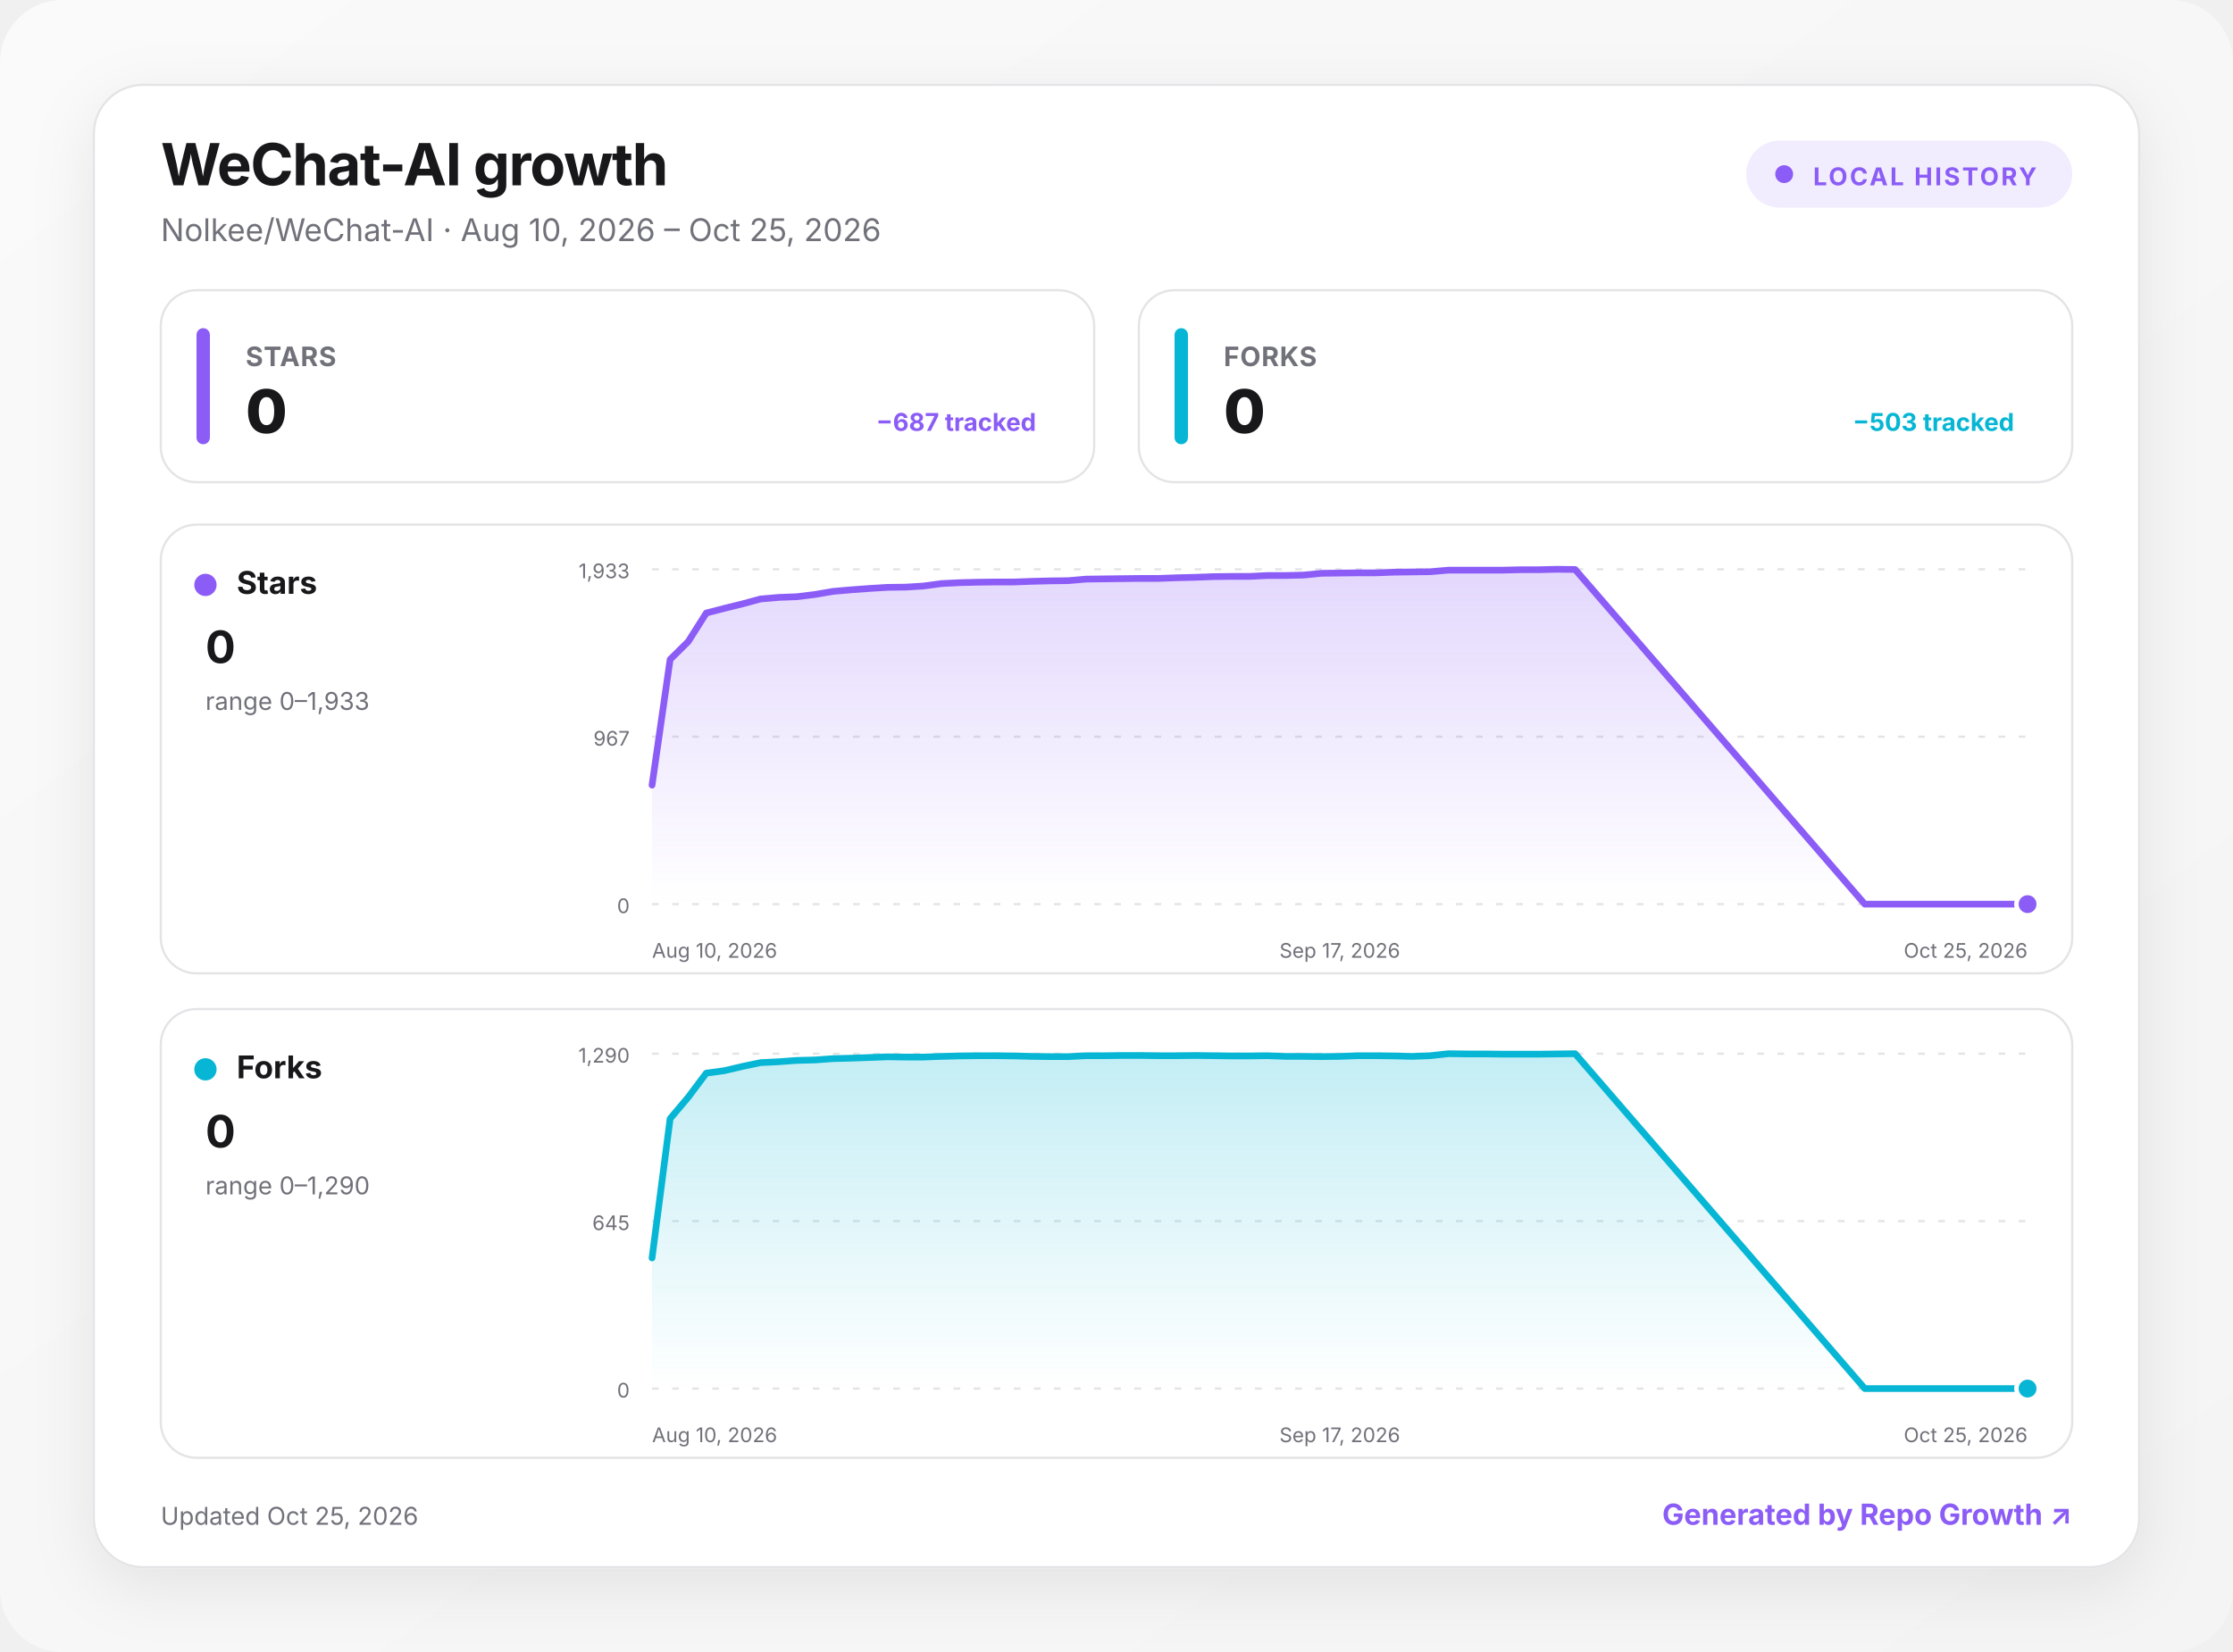
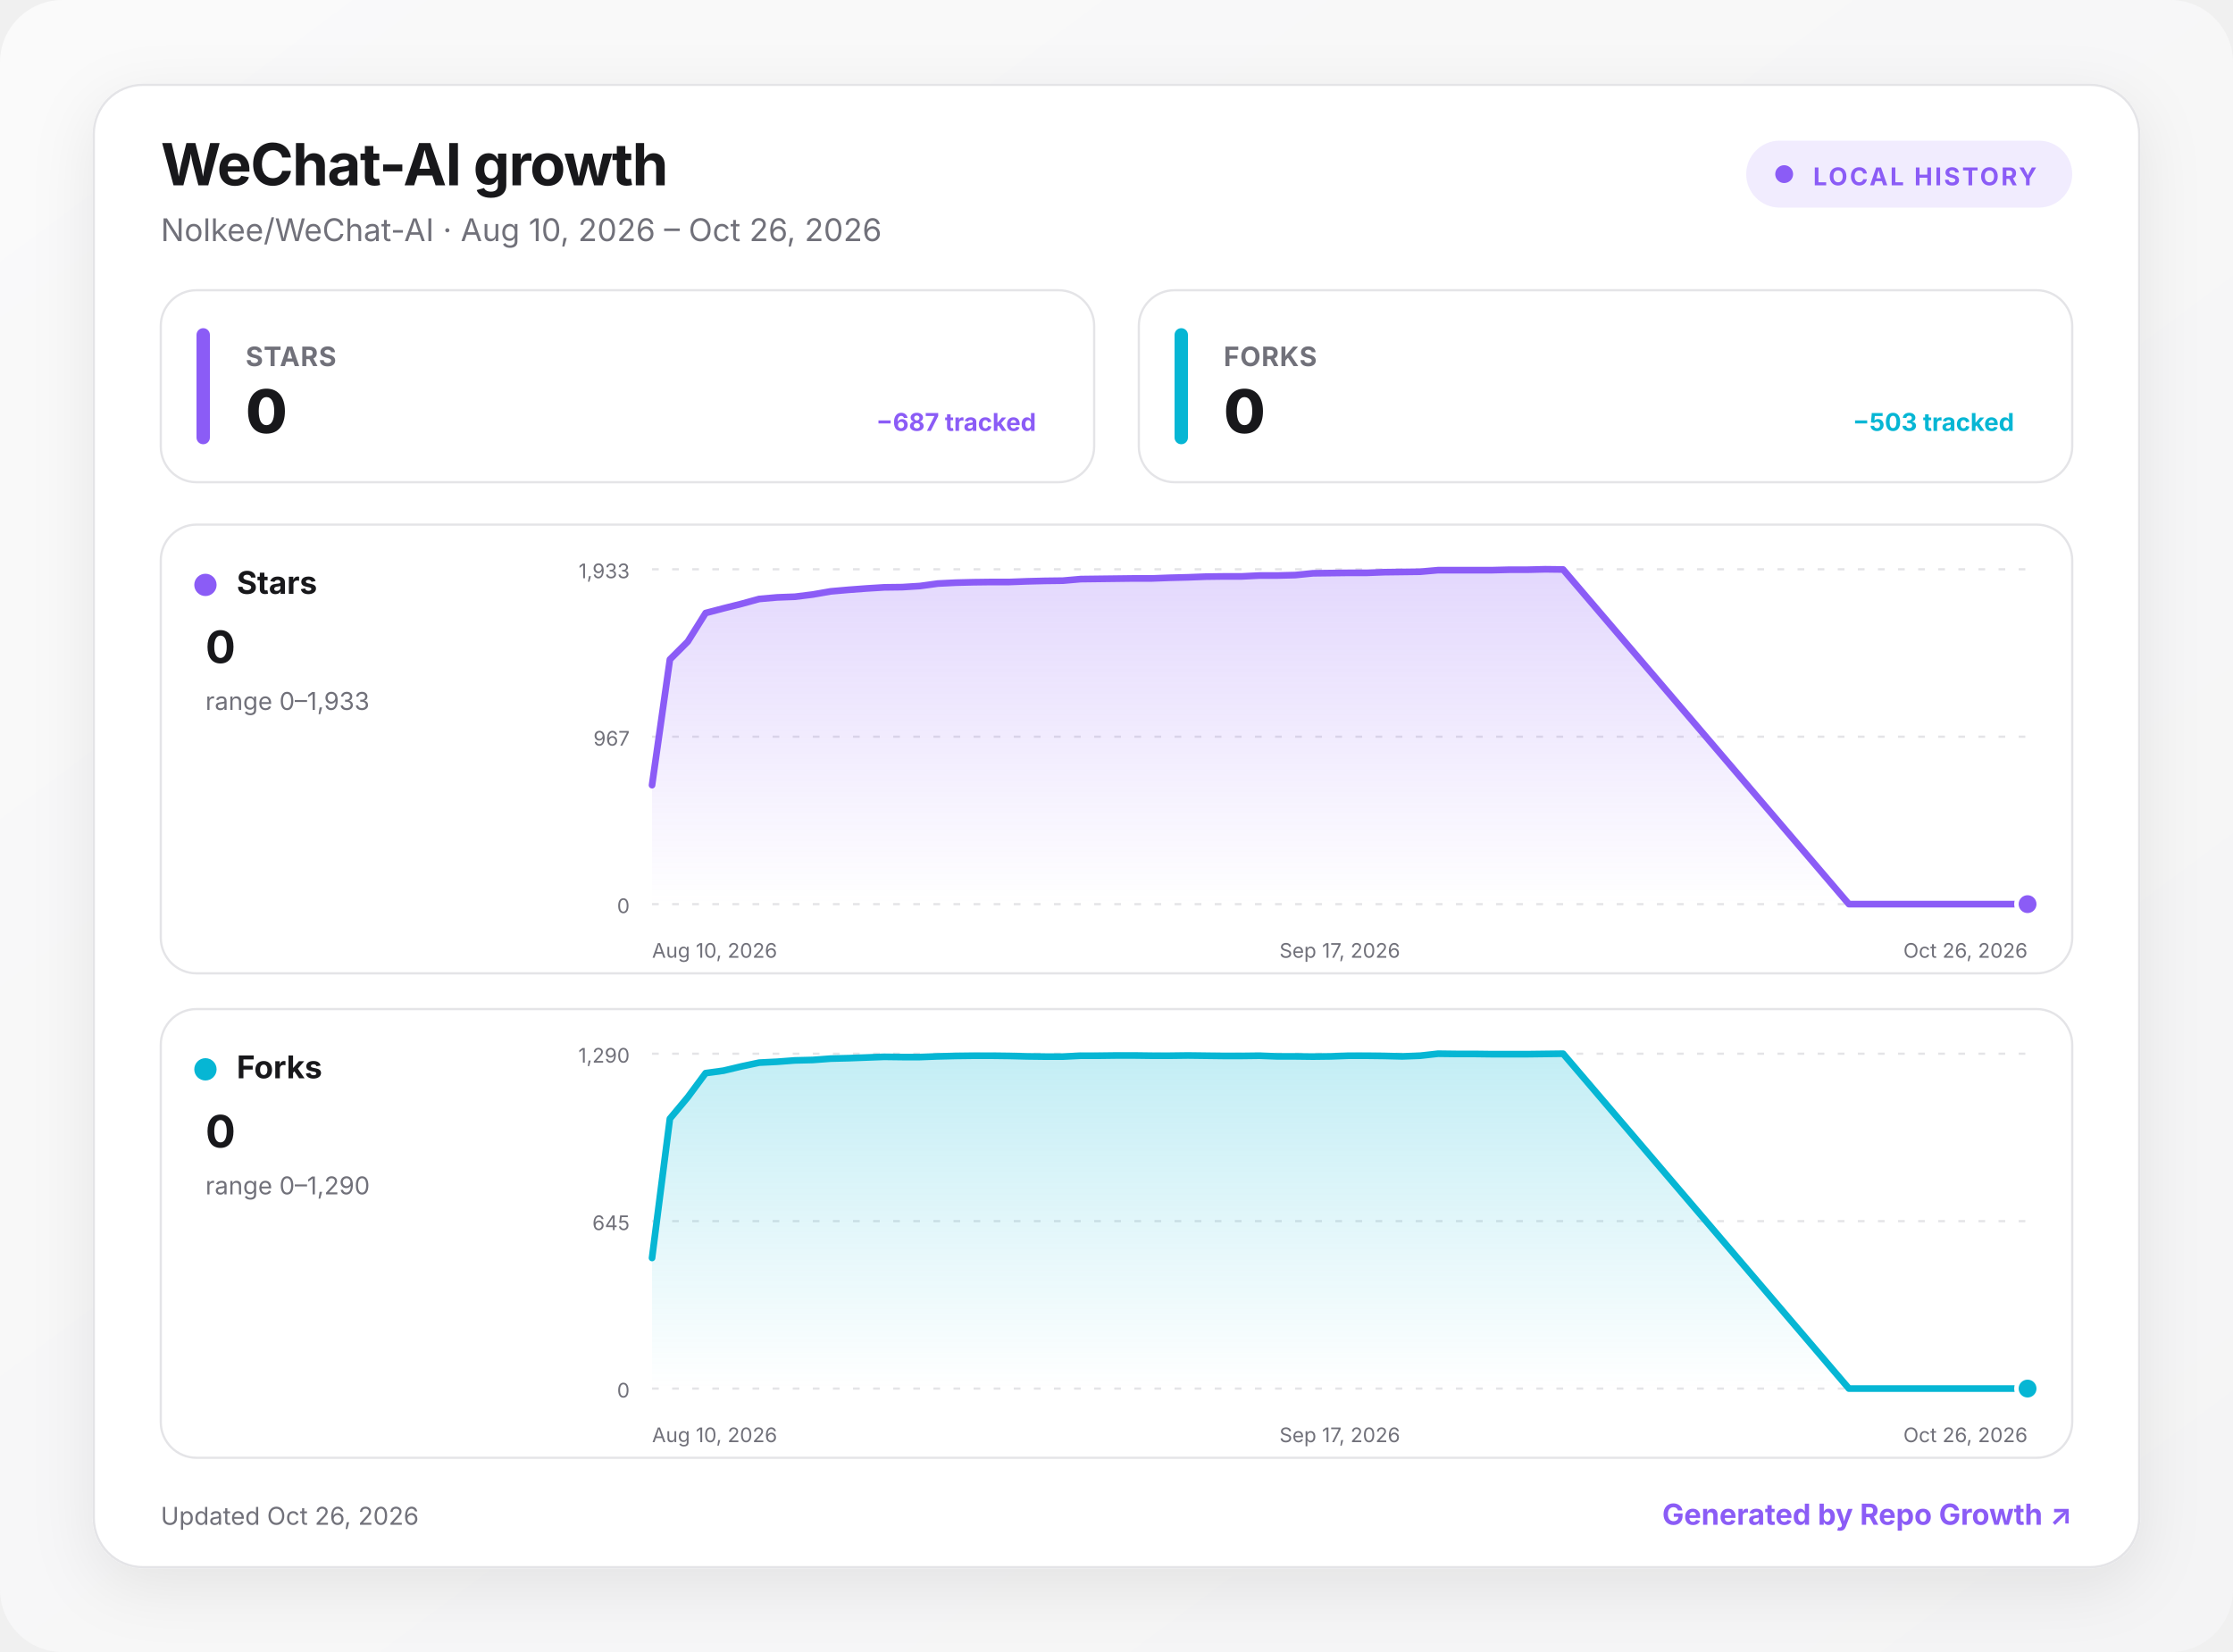
<svg xmlns="http://www.w3.org/2000/svg" width="1000" height="740" viewBox="0 0 1000 740" role="img" aria-labelledby="title desc">
  <defs>
    <linearGradient id="background" x1="0" y1="0" x2="1" y2="1">
      <stop offset="0" stop-color="#fafafa" />
      <stop offset="1" stop-color="#f4f4f5" />
    </linearGradient>
    <linearGradient id="fill-stars" x1="0" y1="0" x2="0" y2="1">
      <stop offset="0" stop-color="#8b5cf6" stop-opacity=".24" />
      <stop offset="1" stop-color="#8b5cf6" stop-opacity="0" />
    </linearGradient>
    <linearGradient id="fill-forks" x1="0" y1="0" x2="0" y2="1">
      <stop offset="0" stop-color="#06b6d4" stop-opacity=".24" />
      <stop offset="1" stop-color="#06b6d4" stop-opacity="0" />
    </linearGradient>
    <filter id="shadow" x="-10%" y="-10%" width="120%" height="130%">
      <feDropShadow dx="0" dy="8" stdDeviation="14" flood-color="#18181b" flood-opacity=".08" />
    </filter>
    <style>
      :root { color-scheme: light dark; }
      .bg { fill: url(#background); }
      .surface { fill: #ffffff; stroke: #e4e4e7; }
      .panel { fill: #ffffff; stroke: #e4e4e7; }
      .primary { fill: #18181b; }
      .secondary { fill: #71717a; }
      .grid { stroke: #e4e4e7; }
      text { font-family: Inter, ui-sans-serif, system-ui, -apple-system, BlinkMacSystemFont, "Segoe UI", sans-serif; }
      @media (prefers-color-scheme: dark) {
        .bg { fill: #09090b; }
        .surface, .panel { fill: #111113; stroke: #27272a; }
        .primary { fill: #fafafa; }
        .secondary { fill: #a1a1aa; }
        .grid { stroke: #27272a; }
      }
    </style>
  </defs>
  <rect class="bg" width="1000" height="740" rx="28" />
  <g transform="translate(42 38)">
    <rect x="0" y="0" width="916" height="664" rx="22" class="surface" filter="url(#shadow)" />
    <text x="30" y="45" class="primary" font-size="26" font-weight="750" letter-spacing="-.5">WeChat-AI growth</text>
-     <text x="30" y="70" class="secondary" font-size="14">Nolkee/WeChat-AI · Aug 10, 2026 – Oct 25, 2026</text>
+     <text x="30" y="70" class="secondary" font-size="14">Nolkee/WeChat-AI · Aug 10, 2026 – Oct 26, 2026</text>
    <g transform="translate(740 25)">
      <rect width="146" height="30" rx="15" fill="#8b5cf6" fill-opacity=".12" />
      <circle cx="17" cy="15" r="4" fill="#8b5cf6" />
      <text x="30" y="20" fill="#8b5cf6" font-size="11" font-weight="700" letter-spacing="1">LOCAL HISTORY</text>
    </g>
    <g transform="translate(30 92)">
      <rect width="418" height="86" rx="16" class="panel" />
      <rect x="16" y="17" width="6" height="52" rx="3" fill="#8b5cf6" />
      <text x="38" y="34" class="secondary" font-size="12" font-weight="650" letter-spacing=".3">STARS</text>
      <text x="38" y="64" class="primary" font-size="27" font-weight="760" letter-spacing="-.5">0</text>
      <text x="392" y="63" text-anchor="end" fill="#8b5cf6" font-size="11" font-weight="650">−687 tracked</text>
    </g>
    <g transform="translate(468 92)">
      <rect width="418" height="86" rx="16" class="panel" />
      <rect x="16" y="17" width="6" height="52" rx="3" fill="#06b6d4" />
      <text x="38" y="34" class="secondary" font-size="12" font-weight="650" letter-spacing=".3">FORKS</text>
      <text x="38" y="64" class="primary" font-size="27" font-weight="760" letter-spacing="-.5">0</text>
      <text x="392" y="63" text-anchor="end" fill="#06b6d4" font-size="11" font-weight="650">−503 tracked</text>
    </g>
    <g transform="translate(30 197)">
      <rect width="856" height="201" rx="16" class="panel" />
      <circle cx="20" cy="27" r="5" fill="#8b5cf6" />
      <text x="34" y="31" class="primary" font-size="14" font-weight="700">Stars</text>
      <text x="20" y="62" class="primary" font-size="20" font-weight="750">0</text>
      <text x="20" y="83" class="secondary" font-size="11">range 0–1,933</text>
      <line x1="220" x2="836" y1="20" y2="20" class="grid" stroke-width="1" stroke-dasharray="3 6" />
      <text x="210" y="24" text-anchor="end" class="secondary" font-size="9">1,933</text>
      <line x1="220" x2="836" y1="95" y2="95" class="grid" stroke-width="1" stroke-dasharray="3 6" />
      <text x="210" y="99" text-anchor="end" class="secondary" font-size="9">967</text>
      <line x1="220" x2="836" y1="170" y2="170" class="grid" stroke-width="1" stroke-dasharray="3 6" />
      <text x="210" y="174" text-anchor="end" class="secondary" font-size="9">0</text>
-       <path d="M220 116.7 L228.1 60.4 L236.2 52.4 L244.3 39.6 L252.4 37.5 L260.5 35.5 L268.6 33.3 L276.7 32.6 L284.8 32.3 L292.9 31.3 L301.1 29.9 L309.2 29.2 L317.3 28.6 L325.4 28.1 L333.5 28 L341.6 27.5 L349.7 26.4 L357.8 26 L365.9 25.8 L374 25.7 L382.1 25.7 L390.2 25.4 L398.3 25.2 L406.4 25.1 L414.5 24.4 L422.6 24.3 L430.7 24.2 L438.8 24.1 L446.9 24.1 L455.1 23.8 L463.2 23.6 L471.3 23.3 L479.4 23.2 L487.5 23.2 L495.6 22.8 L503.7 22.8 L511.8 22.6 L519.9 21.8 L528 21.7 L536.1 21.6 L544.2 21.6 L552.3 21.3 L560.4 21.2 L568.5 21.1 L576.6 20.4 L584.7 20.4 L592.8 20.4 L600.9 20.4 L609.1 20.2 L617.2 20.2 L625.3 20 L633.4 20.1 L763.1 170 L771.2 170 L779.3 170 L787.4 170 L795.5 170 L803.6 170 L811.7 170 L819.8 170 L827.9 170 L836 170 L836 170 L220 170 Z" fill="url(#fill-stars)" />
-       <path d="M220 116.7 L228.1 60.4 L236.2 52.4 L244.3 39.6 L252.4 37.5 L260.5 35.5 L268.6 33.3 L276.7 32.6 L284.8 32.3 L292.9 31.3 L301.1 29.9 L309.2 29.2 L317.3 28.6 L325.4 28.1 L333.5 28 L341.6 27.5 L349.7 26.4 L357.8 26 L365.9 25.8 L374 25.7 L382.1 25.7 L390.2 25.4 L398.3 25.2 L406.4 25.1 L414.5 24.4 L422.6 24.3 L430.7 24.2 L438.8 24.1 L446.9 24.1 L455.1 23.8 L463.2 23.6 L471.3 23.3 L479.4 23.2 L487.5 23.2 L495.6 22.8 L503.7 22.8 L511.8 22.6 L519.9 21.8 L528 21.7 L536.1 21.6 L544.2 21.6 L552.3 21.3 L560.4 21.2 L568.5 21.1 L576.6 20.4 L584.7 20.4 L592.8 20.4 L600.9 20.4 L609.1 20.2 L617.2 20.2 L625.3 20 L633.4 20.1 L763.1 170 L771.2 170 L779.3 170 L787.4 170 L795.5 170 L803.6 170 L811.7 170 L819.8 170 L827.9 170 L836 170" fill="none" stroke="#8b5cf6" stroke-width="3" stroke-linecap="round" stroke-linejoin="round" />
+       <path d="M220 116.7 L228 60.4 L236 52.4 L244 39.6 L252 37.5 L260 35.5 L268 33.3 L276 32.6 L284 32.3 L292 31.3 L300 29.9 L308 29.2 L316 28.6 L324 28.1 L332 28 L340 27.5 L348 26.4 L356 26 L364 25.8 L372 25.7 L380 25.7 L388 25.4 L396 25.2 L404 25.1 L412 24.4 L420 24.3 L428 24.2 L436 24.1 L444 24.1 L452 23.8 L460 23.6 L468 23.3 L476 23.2 L484 23.2 L492 22.8 L500 22.8 L508 22.6 L516 21.8 L524 21.7 L532 21.6 L540 21.6 L548 21.3 L556 21.2 L564 21.1 L572 20.4 L580 20.4 L588 20.4 L596 20.4 L604 20.2 L612 20.2 L620 20 L628 20.1 L756 170 L764 170 L772 170 L780 170 L788 170 L796 170 L804 170 L812 170 L820 170 L828 170 L836 170 L836 170 L220 170 Z" fill="url(#fill-stars)" />
+       <path d="M220 116.7 L228 60.4 L236 52.4 L244 39.6 L252 37.5 L260 35.5 L268 33.3 L276 32.6 L284 32.3 L292 31.3 L300 29.9 L308 29.2 L316 28.6 L324 28.1 L332 28 L340 27.5 L348 26.4 L356 26 L364 25.8 L372 25.7 L380 25.7 L388 25.4 L396 25.2 L404 25.1 L412 24.4 L420 24.3 L428 24.2 L436 24.1 L444 24.1 L452 23.8 L460 23.6 L468 23.3 L476 23.2 L484 23.2 L492 22.8 L500 22.8 L508 22.6 L516 21.8 L524 21.7 L532 21.6 L540 21.6 L548 21.3 L556 21.2 L564 21.1 L572 20.4 L580 20.4 L588 20.4 L596 20.4 L604 20.2 L612 20.2 L620 20 L628 20.1 L756 170 L764 170 L772 170 L780 170 L788 170 L796 170 L804 170 L812 170 L820 170 L828 170 L836 170" fill="none" stroke="#8b5cf6" stroke-width="3" stroke-linecap="round" stroke-linejoin="round" />
      <circle cx="836" cy="170" r="5" fill="#8b5cf6" stroke="#fff" stroke-width="2" />
      <text x="220" y="194" text-anchor="start" class="secondary" font-size="9">Aug 10, 2026</text>
      <text x="528" y="194" text-anchor="middle" class="secondary" font-size="9">Sep 17, 2026</text>
-       <text x="836" y="194" text-anchor="end" class="secondary" font-size="9">Oct 25, 2026</text>
+       <text x="836" y="194" text-anchor="end" class="secondary" font-size="9">Oct 26, 2026</text>
    </g>
    <g transform="translate(30 414)">
      <rect width="856" height="201" rx="16" class="panel" />
      <circle cx="20" cy="27" r="5" fill="#06b6d4" />
      <text x="34" y="31" class="primary" font-size="14" font-weight="700">Forks</text>
      <text x="20" y="62" class="primary" font-size="20" font-weight="750">0</text>
      <text x="20" y="83" class="secondary" font-size="11">range 0–1,290</text>
      <line x1="220" x2="836" y1="20" y2="20" class="grid" stroke-width="1" stroke-dasharray="3 6" />
      <text x="210" y="24" text-anchor="end" class="secondary" font-size="9">1,290</text>
      <line x1="220" x2="836" y1="95" y2="95" class="grid" stroke-width="1" stroke-dasharray="3 6" />
      <text x="210" y="99" text-anchor="end" class="secondary" font-size="9">645</text>
      <line x1="220" x2="836" y1="170" y2="170" class="grid" stroke-width="1" stroke-dasharray="3 6" />
      <text x="210" y="174" text-anchor="end" class="secondary" font-size="9">0</text>
-       <path d="M220 111.5 L228.1 49.1 L236.2 39.5 L244.3 28.7 L252.4 27.6 L260.5 25.7 L268.6 24 L276.7 23.6 L284.8 23 L292.9 22.8 L301.1 22.2 L309.2 22 L317.3 21.7 L325.4 21.4 L333.5 21.5 L341.6 21.5 L349.7 21.2 L357.8 21 L365.9 20.9 L374 20.9 L382.1 21 L390.2 21.2 L398.3 21.3 L406.4 21.3 L414.5 20.9 L422.6 20.9 L430.7 20.8 L438.8 20.8 L446.9 20.9 L455.1 20.9 L463.2 20.8 L471.3 20.9 L479.4 21 L487.5 21 L495.6 20.9 L503.7 21.2 L511.8 21.2 L519.9 21.3 L528 21.2 L536.1 20.9 L544.2 20.9 L552.3 21 L560.4 21.2 L568.5 20.9 L576.6 20 L584.7 20.1 L592.8 20.1 L600.9 20.2 L609.1 20.2 L617.2 20.2 L625.3 20.1 L633.4 20 L763.1 170 L771.2 170 L779.3 170 L787.4 170 L795.5 170 L803.6 170 L811.7 170 L819.8 170 L827.9 170 L836 170 L836 170 L220 170 Z" fill="url(#fill-forks)" />
-       <path d="M220 111.5 L228.1 49.1 L236.2 39.5 L244.3 28.7 L252.4 27.6 L260.5 25.7 L268.6 24 L276.7 23.6 L284.8 23 L292.9 22.8 L301.1 22.2 L309.2 22 L317.3 21.7 L325.4 21.4 L333.5 21.5 L341.6 21.5 L349.7 21.2 L357.8 21 L365.9 20.9 L374 20.9 L382.1 21 L390.2 21.2 L398.3 21.3 L406.4 21.3 L414.5 20.9 L422.6 20.9 L430.7 20.8 L438.8 20.8 L446.9 20.9 L455.1 20.9 L463.2 20.8 L471.3 20.9 L479.4 21 L487.5 21 L495.6 20.9 L503.7 21.2 L511.8 21.2 L519.9 21.3 L528 21.2 L536.1 20.9 L544.2 20.9 L552.3 21 L560.4 21.2 L568.5 20.9 L576.6 20 L584.7 20.1 L592.8 20.1 L600.9 20.2 L609.1 20.2 L617.2 20.2 L625.3 20.1 L633.4 20 L763.1 170 L771.2 170 L779.3 170 L787.4 170 L795.5 170 L803.6 170 L811.7 170 L819.8 170 L827.9 170 L836 170" fill="none" stroke="#06b6d4" stroke-width="3" stroke-linecap="round" stroke-linejoin="round" />
+       <path d="M220 111.5 L228 49.1 L236 39.5 L244 28.7 L252 27.6 L260 25.7 L268 24 L276 23.6 L284 23 L292 22.8 L300 22.2 L308 22 L316 21.7 L324 21.4 L332 21.5 L340 21.5 L348 21.2 L356 21 L364 20.9 L372 20.9 L380 21 L388 21.2 L396 21.3 L404 21.3 L412 20.9 L420 20.9 L428 20.8 L436 20.8 L444 20.9 L452 20.9 L460 20.8 L468 20.9 L476 21 L484 21 L492 20.9 L500 21.2 L508 21.2 L516 21.3 L524 21.2 L532 20.9 L540 20.9 L548 21 L556 21.2 L564 20.9 L572 20 L580 20.1 L588 20.1 L596 20.2 L604 20.2 L612 20.2 L620 20.1 L628 20 L756 170 L764 170 L772 170 L780 170 L788 170 L796 170 L804 170 L812 170 L820 170 L828 170 L836 170 L836 170 L220 170 Z" fill="url(#fill-forks)" />
+       <path d="M220 111.5 L228 49.1 L236 39.5 L244 28.7 L252 27.6 L260 25.7 L268 24 L276 23.6 L284 23 L292 22.8 L300 22.2 L308 22 L316 21.7 L324 21.4 L332 21.5 L340 21.5 L348 21.2 L356 21 L364 20.9 L372 20.9 L380 21 L388 21.2 L396 21.3 L404 21.3 L412 20.9 L420 20.9 L428 20.8 L436 20.8 L444 20.9 L452 20.9 L460 20.8 L468 20.9 L476 21 L484 21 L492 20.9 L500 21.2 L508 21.2 L516 21.3 L524 21.2 L532 20.9 L540 20.9 L548 21 L556 21.2 L564 20.9 L572 20 L580 20.1 L588 20.1 L596 20.2 L604 20.2 L612 20.2 L620 20.1 L628 20 L756 170 L764 170 L772 170 L780 170 L788 170 L796 170 L804 170 L812 170 L820 170 L828 170 L836 170" fill="none" stroke="#06b6d4" stroke-width="3" stroke-linecap="round" stroke-linejoin="round" />
      <circle cx="836" cy="170" r="5" fill="#06b6d4" stroke="#fff" stroke-width="2" />
      <text x="220" y="194" text-anchor="start" class="secondary" font-size="9">Aug 10, 2026</text>
      <text x="528" y="194" text-anchor="middle" class="secondary" font-size="9">Sep 17, 2026</text>
-       <text x="836" y="194" text-anchor="end" class="secondary" font-size="9">Oct 25, 2026</text>
+       <text x="836" y="194" text-anchor="end" class="secondary" font-size="9">Oct 26, 2026</text>
    </g>
-     <text x="30" y="645" class="secondary" font-size="11">Updated Oct 25, 2026</text>
+     <text x="30" y="645" class="secondary" font-size="11">Updated Oct 26, 2026</text>
    <a href="https://github.com/MacRimi/repo-growth" target="_blank" aria-label="Open the Repo Growth project">
      <text x="886" y="645" fill="#8b5cf6" text-anchor="end" font-size="13" font-weight="700">Generated by Repo Growth ↗</text>
    </a>
  </g>
</svg>
